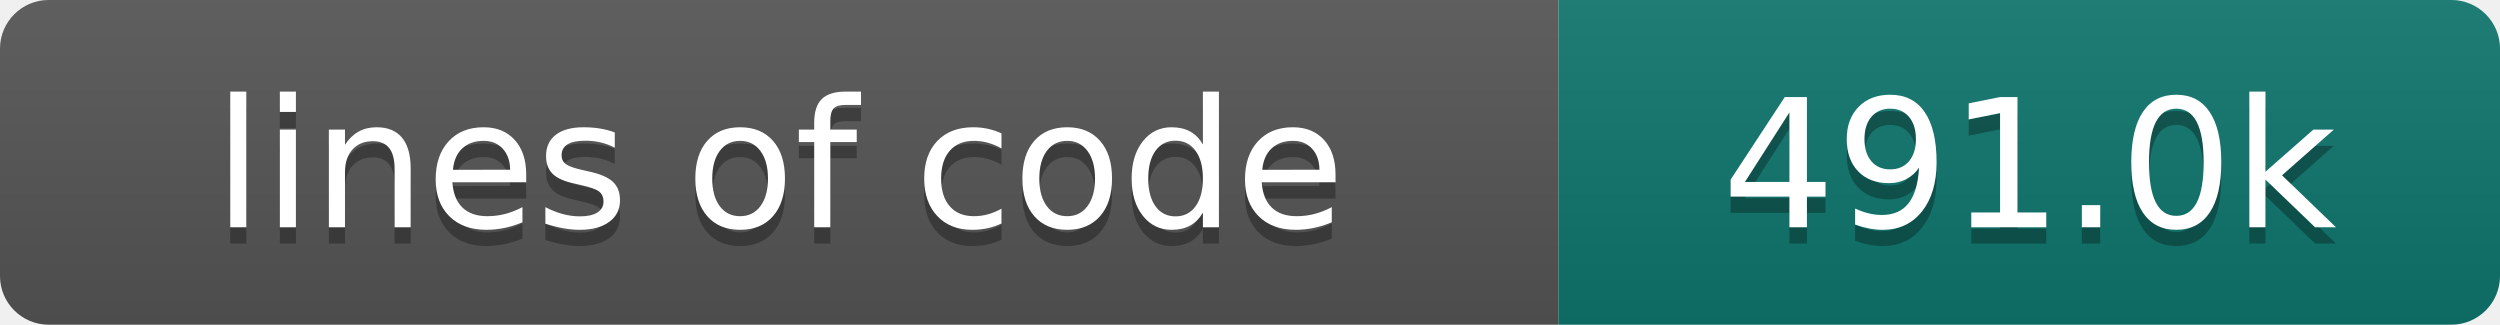
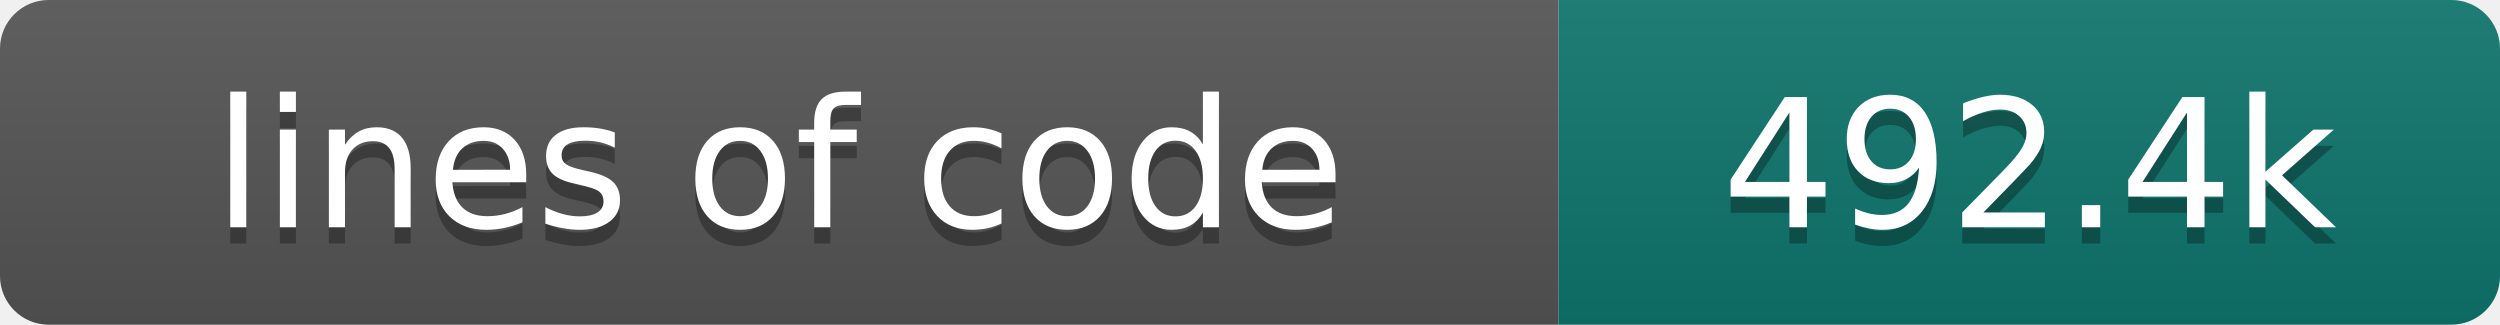
- <svg xmlns="http://www.w3.org/2000/svg" width="154" height="20" role="img" aria-label="lines of code: 491.0k">
+ <svg xmlns="http://www.w3.org/2000/svg" width="154" height="20" role="img" aria-label="lines of code: 492.4k">
  <linearGradient id="s" x2="0" y2="100%">
    <stop offset="0" stop-color="#bbb" stop-opacity=".1" />
    <stop offset="1" stop-opacity=".1" />
  </linearGradient>
  <clipPath id="r">
    <rect width="154" height="20" rx="3" fill="#fff" />
  </clipPath>
  <g clip-path="url(#r)">
    <rect width="96" height="20" fill="#555" />
    <rect x="96" width="58" height="20" fill="#0f766e" />
    <rect width="154" height="20" fill="url(#s)" />
  </g>
  <g fill="#fff" text-anchor="middle" font-family="DejaVu Sans,Verdana,Geneva,sans-serif" font-size="110">
    <text x="480" y="150" fill="#010101" fill-opacity=".3" transform="scale(.1)" textLength="860" lengthAdjust="spacing">lines of code</text>
    <text x="480" y="140" transform="scale(.1)" textLength="860" lengthAdjust="spacing">lines of code</text>
-     <text x="1250" y="150" fill="#010101" fill-opacity=".3" transform="scale(.1)" textLength="480" lengthAdjust="spacing">491.0k</text>
-     <text x="1250" y="140" transform="scale(.1)" textLength="480" lengthAdjust="spacing">491.0k</text>
+     <text x="1250" y="150" fill="#010101" fill-opacity=".3" transform="scale(.1)" textLength="480" lengthAdjust="spacing">492.4k</text>
+     <text x="1250" y="140" transform="scale(.1)" textLength="480" lengthAdjust="spacing">492.4k</text>
  </g>
</svg>
